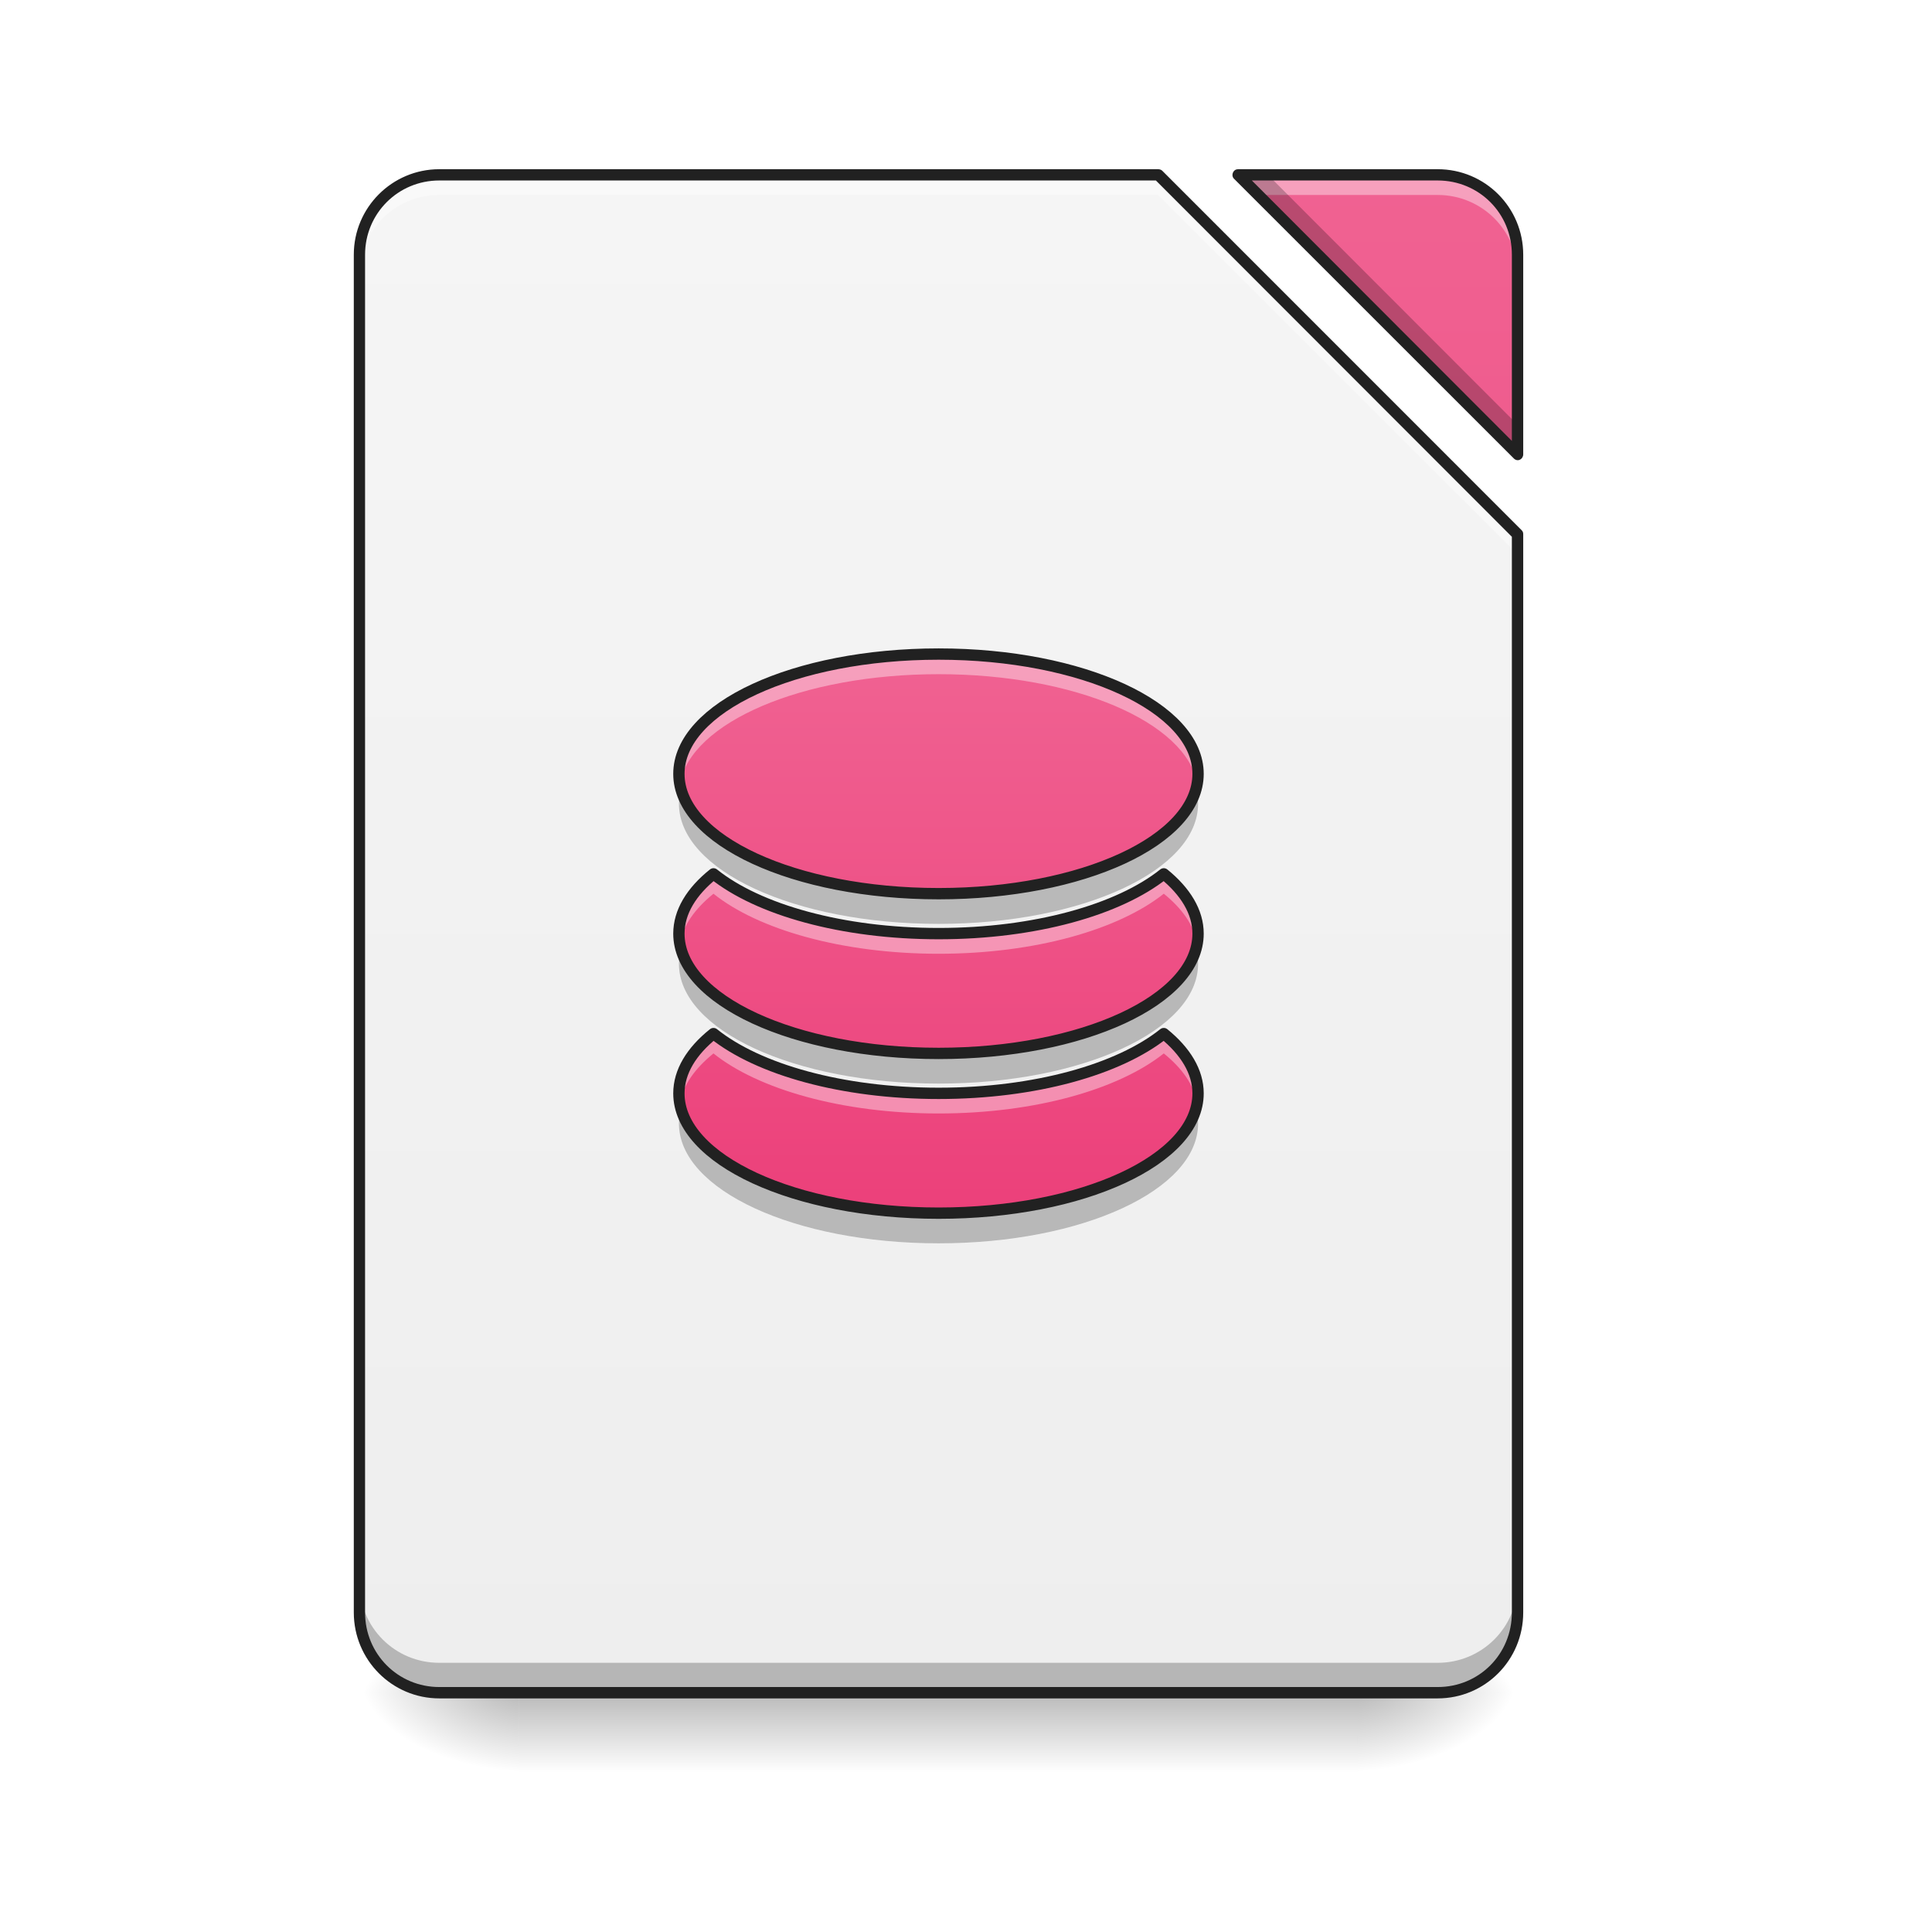
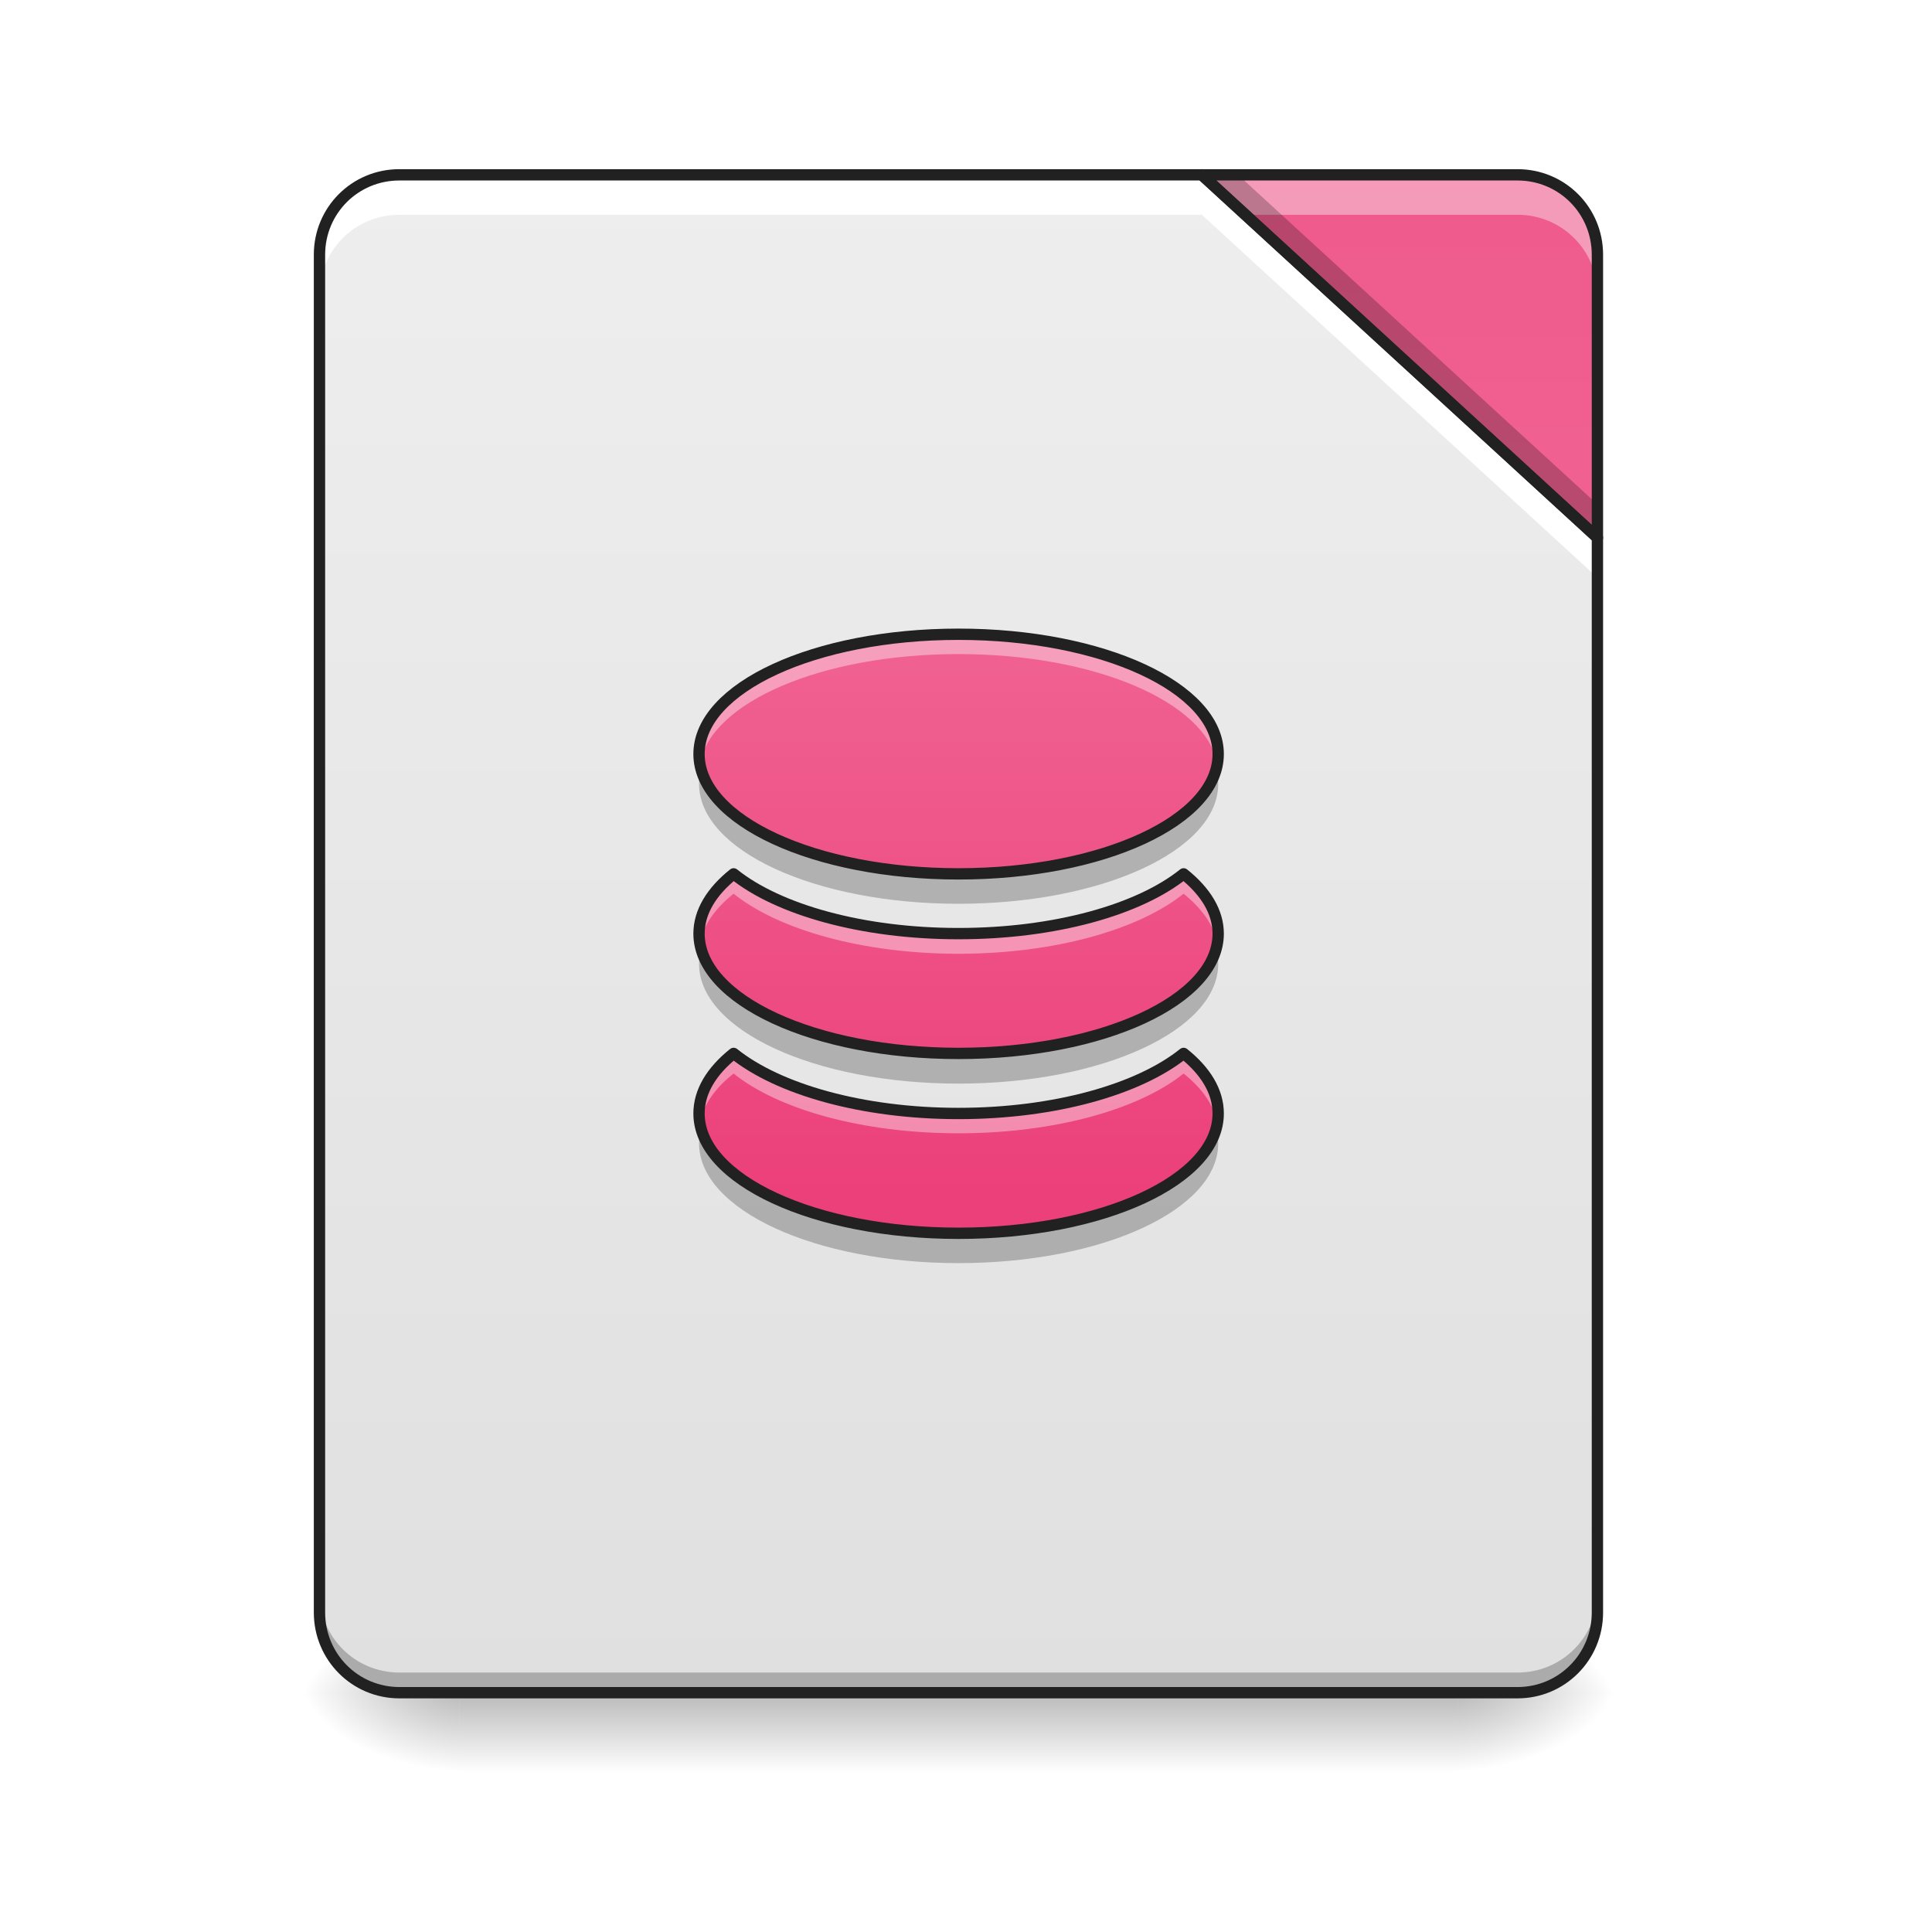
<svg xmlns="http://www.w3.org/2000/svg" width="24px" height="24px" viewBox="0 0 24 24" version="1.1">
  <defs>
-     <linearGradient id="linear0" gradientUnits="userSpaceOnUse" x1="254" y1="233.5" x2="254" y2="254.667" gradientTransform="matrix(0.0468795,0,0,0.0468795,-0.0000028613,10.07909)">
+     <linearGradient id="linear0" gradientUnits="userSpaceOnUse" x1="254" y1="233.5" x2="254" y2="254.667" gradientTransform="matrix(0.0558089,0,0,0.0468795,-1.972752,10.07909)">
      <stop offset="0" style="stop-color:rgb(0%,0%,0%);stop-opacity:0.275;" />
      <stop offset="1" style="stop-color:rgb(0%,0%,0%);stop-opacity:0;" />
    </linearGradient>
-     <radialGradient id="radial0" gradientUnits="userSpaceOnUse" cx="450.909" cy="189.579" fx="450.909" fy="189.579" r="21.167" gradientTransform="matrix(0.000000130628,-0.0585994,-0.105479,-0.0000000761539,36.61728,47.6965)">
+     <radialGradient id="radial0" gradientUnits="userSpaceOnUse" cx="450.909" cy="189.579" fx="450.909" fy="189.579" r="21.167" gradientTransform="matrix(0.000000130628,-0.0585994,-0.105479,-0.0000000761539,37.85764,47.6965)">
      <stop offset="0" style="stop-color:rgb(0%,0%,0%);stop-opacity:0.314;" />
      <stop offset="0.222" style="stop-color:rgb(0%,0%,0%);stop-opacity:0.275;" />
      <stop offset="1" style="stop-color:rgb(0%,0%,0%);stop-opacity:0;" />
    </radialGradient>
-     <radialGradient id="radial1" gradientUnits="userSpaceOnUse" cx="450.909" cy="189.579" fx="450.909" fy="189.579" r="21.167" gradientTransform="matrix(-0.000000130628,0.0585994,0.105479,0.0000000761539,-13.29865,-5.645609)">
+     <radialGradient id="radial1" gradientUnits="userSpaceOnUse" cx="450.909" cy="189.579" fx="450.909" fy="189.579" r="21.167" gradientTransform="matrix(-0.000000130628,0.0585994,0.105479,0.0000000761539,-14.04286,-5.645609)">
      <stop offset="0" style="stop-color:rgb(0%,0%,0%);stop-opacity:0.314;" />
      <stop offset="0.222" style="stop-color:rgb(0%,0%,0%);stop-opacity:0.275;" />
      <stop offset="1" style="stop-color:rgb(0%,0%,0%);stop-opacity:0;" />
    </radialGradient>
-     <radialGradient id="radial2" gradientUnits="userSpaceOnUse" cx="450.909" cy="189.579" fx="450.909" fy="189.579" r="21.167" gradientTransform="matrix(-0.000000130628,-0.0585994,0.105479,-0.0000000761539,-13.29865,47.6965)">
+     <radialGradient id="radial2" gradientUnits="userSpaceOnUse" cx="450.909" cy="189.579" fx="450.909" fy="189.579" r="21.167" gradientTransform="matrix(-0.000000130628,-0.0585994,0.105479,-0.0000000761539,-14.04286,47.6965)">
      <stop offset="0" style="stop-color:rgb(0%,0%,0%);stop-opacity:0.314;" />
      <stop offset="0.222" style="stop-color:rgb(0%,0%,0%);stop-opacity:0.275;" />
      <stop offset="1" style="stop-color:rgb(0%,0%,0%);stop-opacity:0;" />
    </radialGradient>
-     <radialGradient id="radial3" gradientUnits="userSpaceOnUse" cx="450.909" cy="189.579" fx="450.909" fy="189.579" r="21.167" gradientTransform="matrix(0.000000130628,0.0585994,-0.105479,0.0000000761539,36.61728,-5.64561)">
+     <radialGradient id="radial3" gradientUnits="userSpaceOnUse" cx="450.909" cy="189.579" fx="450.909" fy="189.579" r="21.167" gradientTransform="matrix(0.000000130628,0.0585994,-0.105479,0.0000000761539,37.85764,-5.64561)">
      <stop offset="0" style="stop-color:rgb(0%,0%,0%);stop-opacity:0.314;" />
      <stop offset="0.222" style="stop-color:rgb(0%,0%,0%);stop-opacity:0.275;" />
      <stop offset="1" style="stop-color:rgb(0%,0%,0%);stop-opacity:0;" />
    </radialGradient>
-     <linearGradient id="linear1" gradientUnits="userSpaceOnUse" x1="940" y1="1695.118" x2="940" y2="175.118" gradientTransform="matrix(0.0124035,0,0,0.0124035,0,0.00000000000000141)">
-       <stop offset="0" style="stop-color:rgb(93.333%,93.333%,93.333%);stop-opacity:1;" />
-       <stop offset="1" style="stop-color:rgb(96.078%,96.078%,96.078%);stop-opacity:1;" />
+     <linearGradient id="linear1" gradientUnits="userSpaceOnUse" x1="254" y1="233.5" x2="254" y2="-168.667" gradientTransform="matrix(0.0468795,0,0,0.0468795,0,10.07909)">
+       <stop offset="0" style="stop-color:rgb(87.843%,87.843%,87.843%);stop-opacity:1;" />
+       <stop offset="1" style="stop-color:rgb(93.333%,93.333%,93.333%);stop-opacity:1;" />
    </linearGradient>
-     <linearGradient id="linear2" gradientUnits="userSpaceOnUse" x1="940" y1="1695.118" x2="940" y2="175.118" gradientTransform="matrix(0.0124035,0,0,0.0124035,0,0.00000000000000141)">
+     <linearGradient id="linear2" gradientUnits="userSpaceOnUse" x1="413.712" y1="-474.702" x2="413.712" y2="-72.535" gradientTransform="matrix(0.0468795,0,0,0.0468795,0,10.07909)">
      <stop offset="0" style="stop-color:rgb(92.549%,25.098%,47.843%);stop-opacity:1;" />
      <stop offset="1" style="stop-color:rgb(94.118%,38.431%,57.255%);stop-opacity:1;" />
    </linearGradient>
-     <linearGradient id="linear3" gradientUnits="userSpaceOnUse" x1="940" y1="1215.118" x2="940" y2="655.118" gradientTransform="matrix(0.0124035,0,0,0.0124035,0,0.00000000000000141)">
+     <linearGradient id="linear3" gradientUnits="userSpaceOnUse" x1="940" y1="1215.118" x2="940" y2="655.118" gradientTransform="matrix(0.0124035,0,0,0.0124035,0.248071,-0.24807)">
      <stop offset="0" style="stop-color:rgb(92.549%,25.098%,47.843%);stop-opacity:1;" />
      <stop offset="1" style="stop-color:rgb(94.118%,38.431%,57.255%);stop-opacity:1;" />
    </linearGradient>
  </defs>
  <g id="surface1">
-     <path style=" stroke:none;fill-rule:nonzero;fill:url(#linear0);" d="M 6.449 21.027 L 16.867 21.027 L 16.867 22.02 L 6.449 22.02 Z M 6.449 21.027 " />
-     <path style=" stroke:none;fill-rule:nonzero;fill:url(#radial0);" d="M 16.867 21.027 L 18.852 21.027 L 18.852 20.031 L 16.867 20.031 Z M 16.867 21.027 " />
-     <path style=" stroke:none;fill-rule:nonzero;fill:url(#radial1);" d="M 6.449 21.027 L 4.465 21.027 L 4.465 22.02 L 6.449 22.02 Z M 6.449 21.027 " />
-     <path style=" stroke:none;fill-rule:nonzero;fill:url(#radial2);" d="M 6.449 21.027 L 4.465 21.027 L 4.465 20.031 L 6.449 20.031 Z M 6.449 21.027 " />
-     <path style=" stroke:none;fill-rule:nonzero;fill:url(#radial3);" d="M 16.867 21.027 L 18.852 21.027 L 18.852 22.02 L 16.867 22.02 Z M 16.867 21.027 " />
-     <path style=" stroke:none;fill-rule:nonzero;fill:url(#linear1);" d="M 5.457 2.172 C 4.906 2.172 4.465 2.613 4.465 3.164 L 4.465 20.031 C 4.465 20.582 4.906 21.027 5.457 21.027 L 17.859 21.027 C 18.41 21.027 18.852 20.582 18.852 20.031 L 18.852 6.637 L 14.387 2.172 Z M 15.379 2.172 L 18.852 5.645 L 18.852 3.164 C 18.852 2.613 18.41 2.172 17.859 2.172 Z M 15.379 2.172 " />
-     <path style=" stroke:none;fill-rule:nonzero;fill:url(#linear2);" d="M 15.379 2.172 L 18.852 5.645 L 18.852 3.164 C 18.852 2.613 18.41 2.172 17.859 2.172 Z M 15.379 2.172 " />
-     <path style=" stroke:none;fill-rule:nonzero;fill:rgb(100%,100%,100%);fill-opacity:0.392;" d="M 5.457 2.172 C 4.906 2.172 4.465 2.613 4.465 3.164 L 4.465 3.414 C 4.465 2.863 4.906 2.422 5.457 2.422 L 14.387 2.422 L 18.852 6.887 L 18.852 6.637 L 14.387 2.172 Z M 15.379 2.172 L 15.629 2.422 L 17.859 2.422 C 18.41 2.422 18.852 2.863 18.852 3.414 L 18.852 3.164 C 18.852 2.613 18.41 2.172 17.859 2.172 Z M 15.379 2.172 " />
-     <path style=" stroke:none;fill-rule:nonzero;fill:rgb(0%,0%,0%);fill-opacity:0.235;" d="M 15.379 2.172 L 18.852 5.645 L 18.852 5.277 L 15.75 2.172 Z M 4.465 19.664 L 4.465 20.031 C 4.465 20.582 4.906 21.027 5.457 21.027 L 17.859 21.027 C 18.41 21.027 18.852 20.582 18.852 20.031 L 18.852 19.664 C 18.852 20.215 18.41 20.656 17.859 20.656 L 5.457 20.656 C 4.906 20.656 4.465 20.215 4.465 19.664 Z M 4.465 19.664 " />
-     <path style=" stroke:none;fill-rule:nonzero;fill:rgb(12.941%,12.941%,12.941%);fill-opacity:1;" d="M 5.457 2.102 C 4.871 2.102 4.395 2.578 4.395 3.164 L 4.395 20.031 C 4.395 20.621 4.871 21.098 5.457 21.098 L 17.859 21.098 C 18.449 21.098 18.922 20.621 18.922 20.031 L 18.922 6.637 C 18.922 6.617 18.918 6.602 18.902 6.586 L 14.438 2.121 C 14.426 2.109 14.406 2.102 14.387 2.102 Z M 15.379 2.102 C 15.352 2.102 15.328 2.117 15.316 2.145 C 15.305 2.172 15.309 2.203 15.332 2.223 L 18.805 5.695 C 18.824 5.715 18.855 5.723 18.879 5.711 C 18.906 5.699 18.922 5.672 18.922 5.645 L 18.922 3.164 C 18.922 2.578 18.449 2.102 17.859 2.102 Z M 5.457 2.242 L 14.359 2.242 L 18.781 6.668 L 18.781 20.031 C 18.781 20.547 18.375 20.957 17.859 20.957 L 5.457 20.957 C 4.945 20.957 4.535 20.547 4.535 20.031 L 4.535 3.164 C 4.535 2.652 4.945 2.242 5.457 2.242 Z M 15.551 2.242 L 17.859 2.242 C 18.375 2.242 18.781 2.652 18.781 3.164 L 18.781 5.477 Z M 15.551 2.242 " />
-     <path style=" stroke:none;fill-rule:nonzero;fill:url(#linear3);" d="M 11.66 8.125 C 9.871 8.125 8.434 8.789 8.434 9.613 C 8.434 10.438 9.871 11.102 11.66 11.102 C 13.445 11.102 14.883 10.438 14.883 9.613 C 14.883 8.789 13.445 8.125 11.66 8.125 Z M 8.863 10.855 C 8.59 11.074 8.434 11.328 8.434 11.598 C 8.434 12.422 9.871 13.086 11.66 13.086 C 13.445 13.086 14.883 12.422 14.883 11.598 C 14.883 11.328 14.727 11.074 14.457 10.855 C 13.898 11.301 12.859 11.598 11.66 11.598 C 10.461 11.598 9.418 11.301 8.863 10.855 Z M 8.863 12.84 C 8.59 13.059 8.434 13.312 8.434 13.582 C 8.434 14.406 9.871 15.07 11.66 15.07 C 13.445 15.07 14.883 14.406 14.883 13.582 C 14.883 13.312 14.727 13.059 14.457 12.84 C 13.898 13.285 12.859 13.582 11.66 13.582 C 10.461 13.582 9.418 13.285 8.863 12.84 Z M 8.863 12.84 " />
-     <path style=" stroke:none;fill-rule:nonzero;fill:rgb(100%,100%,100%);fill-opacity:0.392;" d="M 11.66 8.125 C 9.871 8.125 8.434 8.789 8.434 9.613 C 8.434 9.656 8.438 9.699 8.445 9.738 C 8.582 8.973 9.965 8.375 11.66 8.375 C 13.355 8.375 14.738 8.973 14.875 9.738 C 14.879 9.699 14.883 9.656 14.883 9.613 C 14.883 8.789 13.445 8.125 11.66 8.125 Z M 8.863 10.855 C 8.59 11.074 8.434 11.328 8.434 11.598 C 8.434 11.641 8.438 11.68 8.445 11.723 C 8.484 11.496 8.633 11.289 8.863 11.102 C 9.418 11.547 10.461 11.848 11.66 11.848 C 12.859 11.848 13.898 11.547 14.457 11.102 C 14.688 11.289 14.832 11.496 14.875 11.723 C 14.879 11.68 14.883 11.641 14.883 11.598 C 14.883 11.328 14.727 11.074 14.457 10.855 C 13.898 11.301 12.859 11.598 11.66 11.598 C 10.461 11.598 9.418 11.301 8.863 10.855 Z M 8.863 12.84 C 8.59 13.059 8.434 13.312 8.434 13.582 C 8.434 13.625 8.438 13.668 8.445 13.707 C 8.484 13.48 8.633 13.273 8.863 13.086 C 9.418 13.531 10.461 13.832 11.66 13.832 C 12.859 13.832 13.898 13.531 14.457 13.086 C 14.688 13.273 14.832 13.48 14.875 13.707 C 14.879 13.668 14.883 13.625 14.883 13.582 C 14.883 13.312 14.727 13.059 14.457 12.84 C 13.898 13.285 12.859 13.582 11.66 13.582 C 10.461 13.582 9.418 13.285 8.863 12.84 Z M 8.863 12.84 " />
-     <path style=" stroke:none;fill-rule:nonzero;fill:rgb(0%,0%,0%);fill-opacity:0.235;" d="M 8.461 9.801 C 8.441 9.859 8.434 9.922 8.434 9.984 C 8.434 10.812 9.871 11.477 11.66 11.477 C 13.445 11.477 14.883 10.812 14.883 9.984 C 14.883 9.922 14.875 9.859 14.859 9.801 C 14.664 10.535 13.309 11.102 11.66 11.102 C 10.008 11.102 8.656 10.535 8.461 9.801 Z M 8.461 11.785 C 8.441 11.848 8.434 11.906 8.434 11.973 C 8.434 12.797 9.871 13.461 11.66 13.461 C 13.445 13.461 14.883 12.797 14.883 11.973 C 14.883 11.906 14.875 11.848 14.859 11.785 C 14.664 12.52 13.309 13.086 11.66 13.086 C 10.008 13.086 8.656 12.52 8.461 11.785 Z M 8.461 13.77 C 8.441 13.832 8.434 13.891 8.434 13.957 C 8.434 14.781 9.871 15.445 11.66 15.445 C 13.445 15.445 14.883 14.781 14.883 13.957 C 14.883 13.891 14.875 13.832 14.859 13.77 C 14.664 14.504 13.309 15.07 11.66 15.07 C 10.008 15.07 8.656 14.504 8.461 13.77 Z M 8.461 13.77 " />
-     <path style="fill:none;stroke-width:11.339;stroke-linecap:round;stroke-linejoin:round;stroke:rgb(12.941%,12.941%,12.941%);stroke-opacity:1;stroke-miterlimit:4;" d="M 940.068 655.056 C 795.83 655.056 679.935 708.594 679.935 775.044 C 679.935 841.494 795.83 895.033 940.068 895.033 C 1083.991 895.033 1199.885 841.494 1199.885 775.044 C 1199.885 708.594 1083.991 655.056 940.068 655.056 Z M 714.577 875.192 C 692.532 892.828 679.935 913.299 679.935 935.029 C 679.935 1001.479 795.83 1055.017 940.068 1055.017 C 1083.991 1055.017 1199.885 1001.479 1199.885 935.029 C 1199.885 913.299 1187.288 892.828 1165.558 875.192 C 1120.523 911.094 1036.751 935.029 940.068 935.029 C 843.384 935.029 759.298 911.094 714.577 875.192 Z M 714.577 1035.177 C 692.532 1052.813 679.935 1073.283 679.935 1095.014 C 679.935 1161.464 795.83 1215.002 940.068 1215.002 C 1083.991 1215.002 1199.885 1161.464 1199.885 1095.014 C 1199.885 1073.283 1187.288 1052.813 1165.558 1035.177 C 1120.523 1071.079 1036.751 1095.014 940.068 1095.014 C 843.384 1095.014 759.298 1071.079 714.577 1035.177 Z M 714.577 1035.177 " transform="matrix(0.0124035,0,0,0.0124035,0,0)" />
+     <path style=" stroke:none;fill-rule:nonzero;fill:url(#linear0);" d="M 5.707 21.027 L 18.109 21.027 L 18.109 22.02 L 5.707 22.02 Z M 5.707 21.027 " />
+     <path style=" stroke:none;fill-rule:nonzero;fill:url(#radial0);" d="M 18.109 21.027 L 20.094 21.027 L 20.094 20.031 L 18.109 20.031 Z M 18.109 21.027 " />
+     <path style=" stroke:none;fill-rule:nonzero;fill:url(#radial1);" d="M 5.707 21.027 L 3.723 21.027 L 3.723 22.02 L 5.707 22.02 Z M 5.707 21.027 " />
+     <path style=" stroke:none;fill-rule:nonzero;fill:url(#radial2);" d="M 5.707 21.027 L 3.723 21.027 L 3.723 20.031 L 5.707 20.031 Z M 5.707 21.027 " />
+     <path style=" stroke:none;fill-rule:nonzero;fill:url(#radial3);" d="M 18.109 21.027 L 20.094 21.027 L 20.094 22.02 L 18.109 22.02 Z M 18.109 21.027 " />
+     <path style=" stroke:none;fill-rule:nonzero;fill:url(#linear1);" d="M 14.93 2.172 L 4.961 2.172 C 4.41 2.172 3.969 2.613 3.969 3.164 L 3.969 20.031 C 3.969 20.582 4.41 21.027 4.961 21.027 L 18.852 21.027 C 19.402 21.027 19.844 20.582 19.844 20.031 L 19.844 6.68 Z M 14.93 2.172 " />
+     <path style=" stroke:none;fill-rule:nonzero;fill:url(#linear2);" d="M 14.93 2.172 L 19.844 6.68 L 19.844 3.164 C 19.844 2.613 19.402 2.172 18.852 2.172 Z M 14.93 2.172 " />
+     <path style=" stroke:none;fill-rule:nonzero;fill:rgb(0%,0%,0%);fill-opacity:0.235;" d="M 3.969 19.785 L 3.969 20.031 C 3.969 20.582 4.41 21.027 4.961 21.027 L 18.852 21.027 C 19.402 21.027 19.844 20.582 19.844 20.031 L 19.844 19.785 C 19.844 20.336 19.402 20.777 18.852 20.777 L 4.961 20.777 C 4.41 20.777 3.969 20.336 3.969 19.785 Z M 3.969 19.785 " />
+     <path style=" stroke:none;fill-rule:nonzero;fill:rgb(100%,100%,100%);fill-opacity:1;" d="M 4.961 2.172 C 4.41 2.172 3.969 2.613 3.969 3.164 L 3.969 3.66 C 3.969 3.109 4.41 2.668 4.961 2.668 L 14.93 2.668 L 19.844 7.176 L 19.844 6.68 L 14.93 2.172 Z M 4.961 2.172 " />
+     <path style=" stroke:none;fill-rule:nonzero;fill:rgb(100%,100%,100%);fill-opacity:0.392;" d="M 14.93 2.172 L 15.469 2.668 L 18.852 2.668 C 19.402 2.668 19.844 3.109 19.844 3.66 L 19.844 3.164 C 19.844 2.613 19.402 2.172 18.852 2.172 Z M 14.93 2.172 " />
+     <path style=" stroke:none;fill-rule:nonzero;fill:rgb(0%,0%,0%);fill-opacity:0.235;" d="M 14.93 2.172 L 19.844 6.68 L 19.844 6.266 L 15.379 2.172 Z M 14.93 2.172 " />
+     <path style="fill:none;stroke-width:11.339;stroke-linecap:round;stroke-linejoin:round;stroke:rgb(12.941%,12.941%,12.941%);stroke-opacity:1;stroke-miterlimit:4;" d="M 1203.665 175.101 L 399.962 175.101 C 355.557 175.101 319.969 210.689 319.969 255.094 L 319.969 1614.964 C 319.969 1659.369 355.557 1695.271 399.962 1695.271 L 1519.855 1695.271 C 1564.26 1695.271 1599.847 1659.369 1599.847 1614.964 L 1599.847 538.531 Z M 1203.665 175.101 " transform="matrix(0.0124035,0,0,0.0124035,0,0)" />
+     <path style="fill:none;stroke-width:3;stroke-linecap:round;stroke-linejoin:round;stroke:rgb(12.941%,12.941%,12.941%);stroke-opacity:1;stroke-miterlimit:4;" d="M 318.47 -168.671 L 423.293 -72.514 L 423.293 -147.506 C 423.293 -159.255 413.877 -168.671 402.128 -168.671 Z M 318.47 -168.671 " transform="matrix(0.0468795,0,0,0.0468795,0,10.07909)" />
+     <path style=" stroke:none;fill-rule:nonzero;fill:url(#linear3);" d="M 11.906 7.879 C 10.121 7.879 8.684 8.543 8.684 9.367 C 8.684 10.191 10.121 10.855 11.906 10.855 C 13.695 10.855 15.133 10.191 15.133 9.367 C 15.133 8.543 13.695 7.879 11.906 7.879 Z M 9.113 10.855 C 8.84 11.074 8.684 11.328 8.684 11.598 C 8.684 12.422 10.121 13.086 11.906 13.086 C 13.695 13.086 15.133 12.422 15.133 11.598 C 15.133 11.328 14.977 11.074 14.703 10.855 C 14.148 11.301 13.105 11.598 11.906 11.598 C 10.711 11.598 9.668 11.301 9.113 10.855 Z M 9.113 13.086 C 8.84 13.305 8.684 13.559 8.684 13.832 C 8.684 14.656 10.121 15.32 11.906 15.32 C 13.695 15.32 15.133 14.656 15.133 13.832 C 15.133 13.559 14.977 13.305 14.703 13.086 C 14.148 13.531 13.105 13.832 11.906 13.832 C 10.711 13.832 9.668 13.531 9.113 13.086 Z M 9.113 13.086 " />
+     <path style=" stroke:none;fill-rule:nonzero;fill:rgb(100%,100%,100%);fill-opacity:0.392;" d="M 11.906 7.879 C 10.121 7.879 8.684 8.543 8.684 9.367 C 8.684 9.406 8.688 9.449 8.695 9.488 C 8.828 8.723 10.211 8.125 11.906 8.125 C 13.602 8.125 14.984 8.723 15.121 9.488 C 15.129 9.449 15.133 9.406 15.133 9.367 C 15.133 8.543 13.695 7.879 11.906 7.879 Z M 9.113 10.855 C 8.84 11.074 8.684 11.328 8.684 11.598 C 8.684 11.641 8.688 11.68 8.695 11.723 C 8.734 11.496 8.879 11.289 9.113 11.102 C 9.668 11.547 10.711 11.848 11.906 11.848 C 13.105 11.848 14.148 11.547 14.703 11.102 C 14.934 11.289 15.082 11.496 15.121 11.723 C 15.129 11.68 15.133 11.641 15.133 11.598 C 15.133 11.328 14.977 11.074 14.703 10.855 C 14.148 11.301 13.105 11.598 11.906 11.598 C 10.711 11.598 9.668 11.301 9.113 10.855 Z M 9.113 13.086 C 8.84 13.305 8.684 13.559 8.684 13.832 C 8.684 13.871 8.688 13.914 8.695 13.953 C 8.734 13.73 8.879 13.52 9.113 13.336 C 9.668 13.781 10.711 14.078 11.906 14.078 C 13.105 14.078 14.148 13.781 14.703 13.336 C 14.934 13.52 15.082 13.73 15.121 13.953 C 15.129 13.914 15.133 13.871 15.133 13.832 C 15.133 13.559 14.977 13.305 14.703 13.086 C 14.148 13.531 13.105 13.832 11.906 13.832 C 10.711 13.832 9.668 13.531 9.113 13.086 Z M 9.113 13.086 " />
+     <path style=" stroke:none;fill-rule:nonzero;fill:rgb(0%,0%,0%);fill-opacity:0.235;" d="M 8.707 9.551 C 8.691 9.613 8.684 9.676 8.684 9.738 C 8.684 10.562 10.121 11.227 11.906 11.227 C 13.695 11.227 15.133 10.562 15.133 9.738 C 15.133 9.676 15.125 9.613 15.109 9.551 C 14.91 10.289 13.559 10.855 11.906 10.855 C 10.258 10.855 8.906 10.289 8.707 9.551 Z M 8.707 11.785 C 8.691 11.848 8.684 11.906 8.684 11.973 C 8.684 12.797 10.121 13.461 11.906 13.461 C 13.695 13.461 15.133 12.797 15.133 11.973 C 15.133 11.906 15.125 11.848 15.109 11.785 C 14.91 12.52 13.559 13.086 11.906 13.086 C 10.258 13.086 8.906 12.52 8.707 11.785 Z M 8.707 14.016 C 8.691 14.078 8.684 14.141 8.684 14.203 C 8.684 15.027 10.121 15.691 11.906 15.691 C 13.695 15.691 15.133 15.027 15.133 14.203 C 15.133 14.141 15.125 14.078 15.109 14.016 C 14.91 14.754 13.559 15.32 11.906 15.32 C 10.258 15.32 8.906 14.754 8.707 14.016 Z M 8.707 14.016 " />
+     <path style="fill:none;stroke-width:3;stroke-linecap:round;stroke-linejoin:round;stroke:rgb(12.941%,12.941%,12.941%);stroke-opacity:1;stroke-miterlimit:4;" d="M 253.976 -46.933 C 215.896 -46.933 185.232 -32.767 185.232 -15.186 C 185.232 2.396 215.896 16.561 253.976 16.561 C 292.139 16.561 322.803 2.396 322.803 -15.186 C 322.803 -32.767 292.139 -46.933 253.976 -46.933 Z M 194.398 16.561 C 188.565 21.227 185.232 26.644 185.232 32.393 C 185.232 49.975 215.896 64.14 253.976 64.14 C 292.139 64.14 322.803 49.975 322.803 32.393 C 322.803 26.644 319.469 21.227 313.637 16.561 C 301.805 26.06 279.557 32.393 253.976 32.393 C 228.478 32.393 206.23 26.06 194.398 16.561 Z M 194.398 64.14 C 188.565 68.806 185.232 74.222 185.232 80.055 C 185.232 97.637 215.896 111.802 253.976 111.802 C 292.139 111.802 322.803 97.637 322.803 80.055 C 322.803 74.222 319.469 68.806 313.637 64.14 C 301.805 73.639 279.557 80.055 253.976 80.055 C 228.478 80.055 206.23 73.639 194.398 64.14 Z M 194.398 64.14 " transform="matrix(0.0468795,0,0,0.0468795,0,10.07909)" />
  </g>
</svg>
